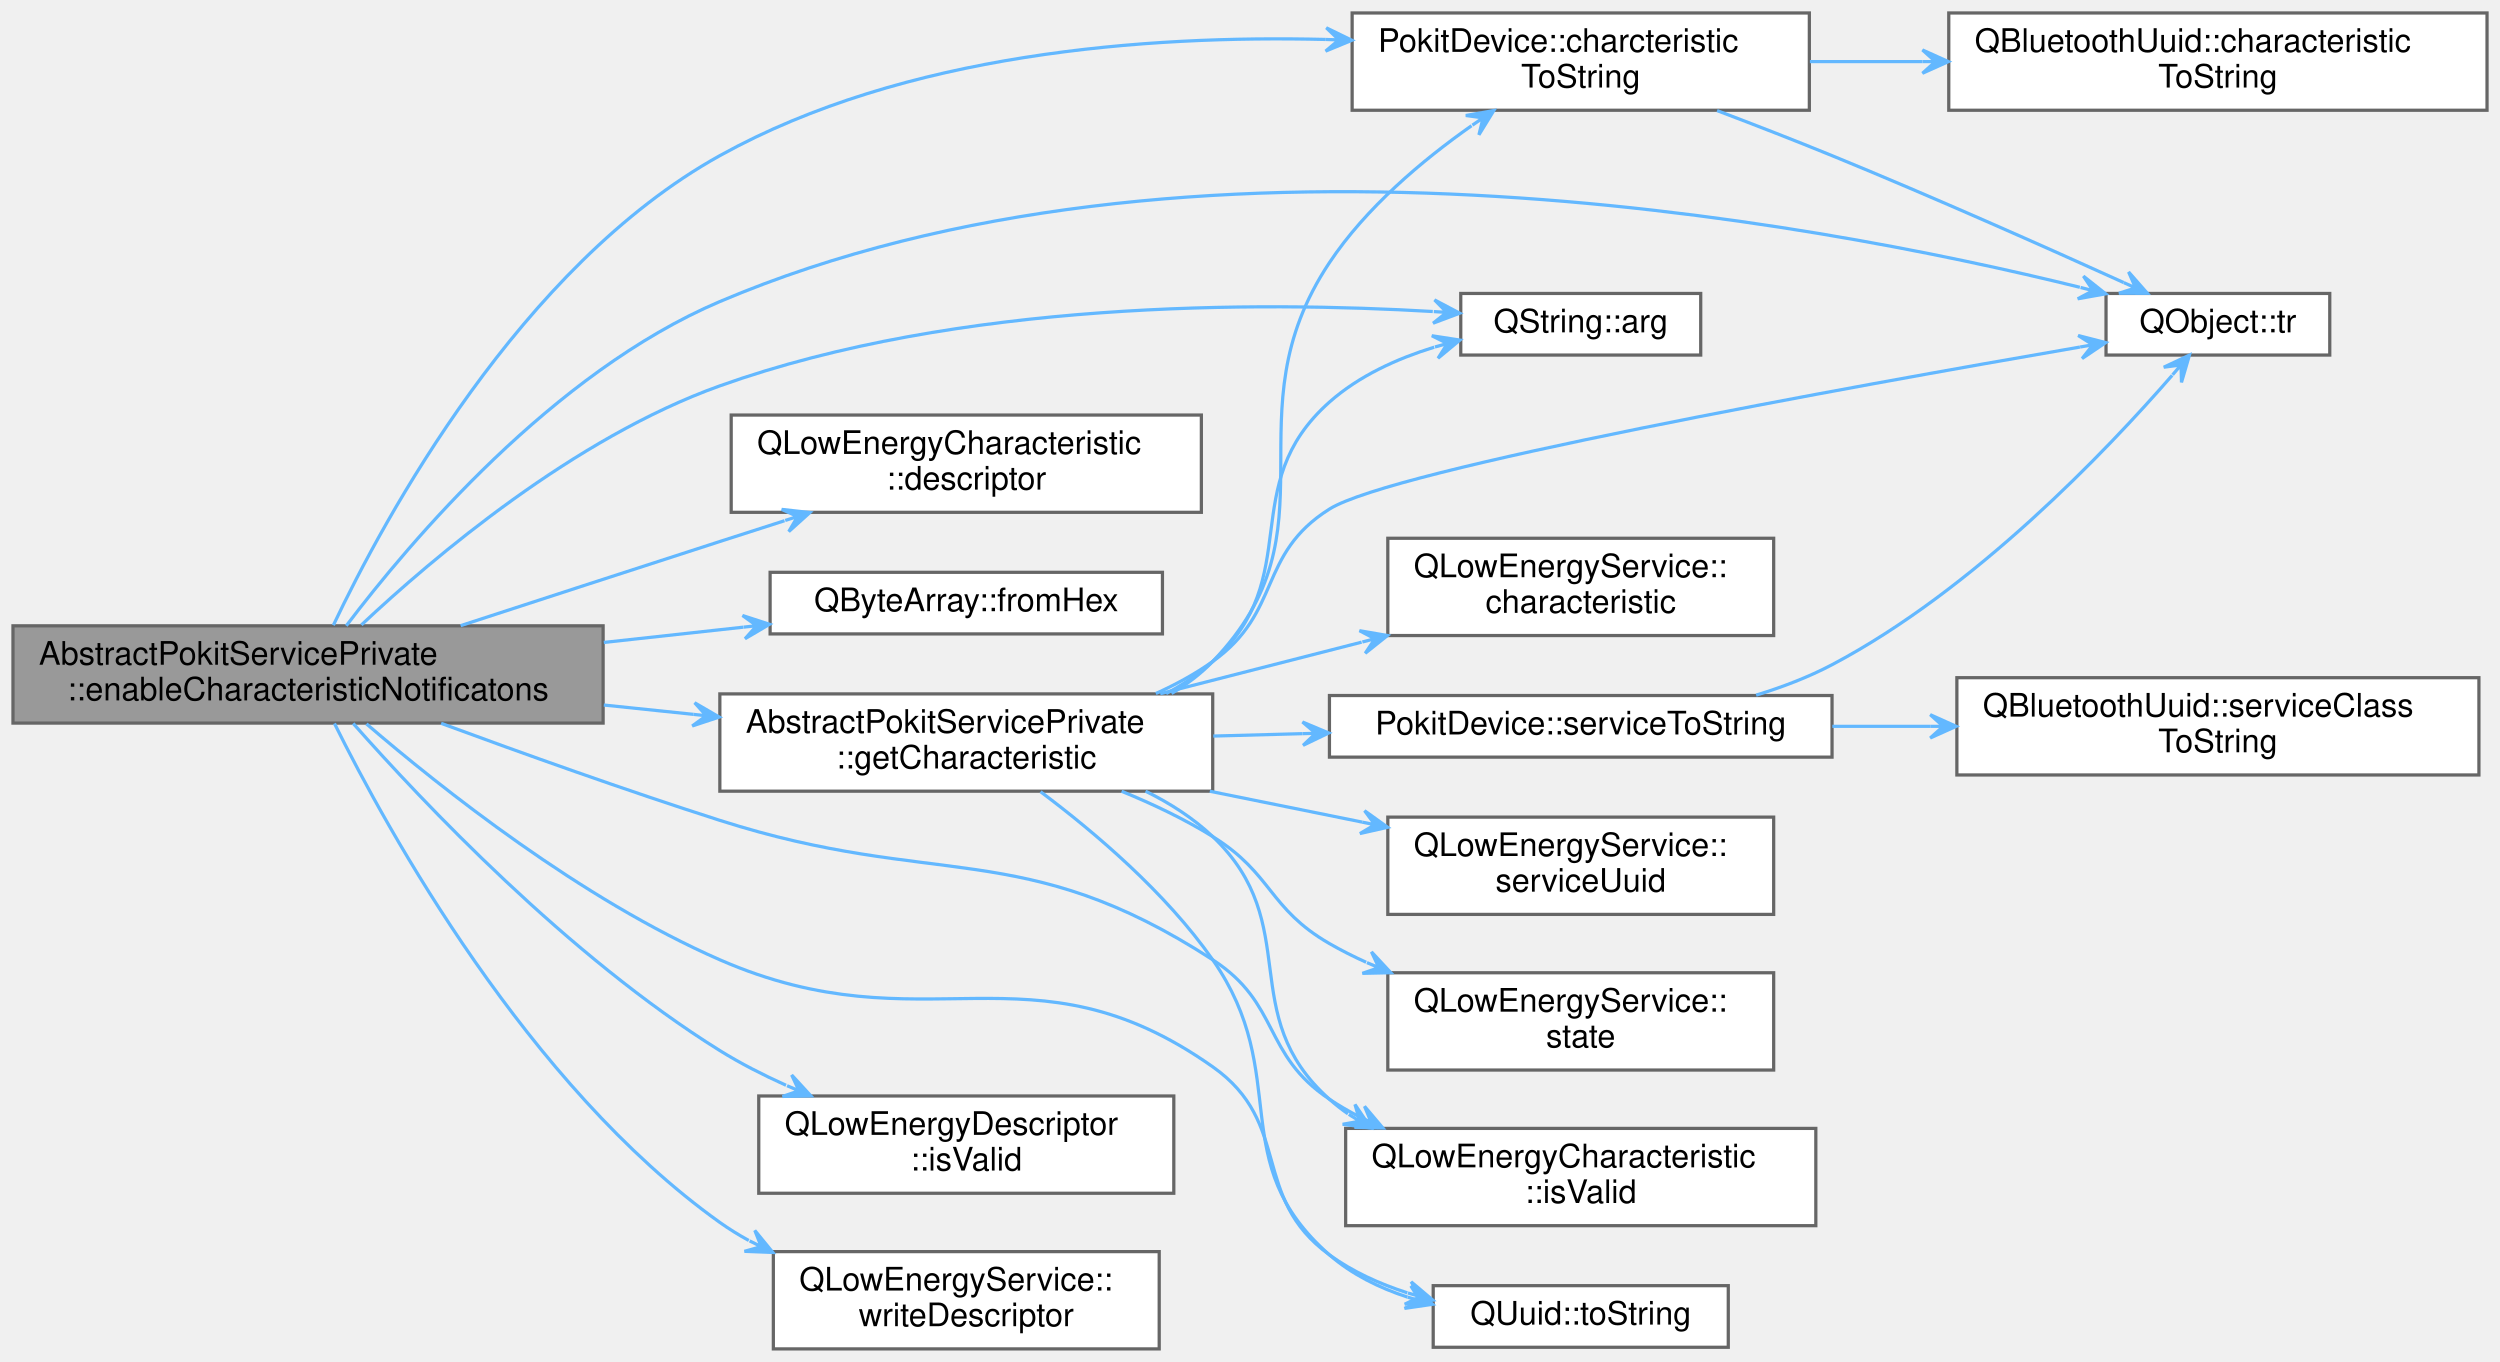
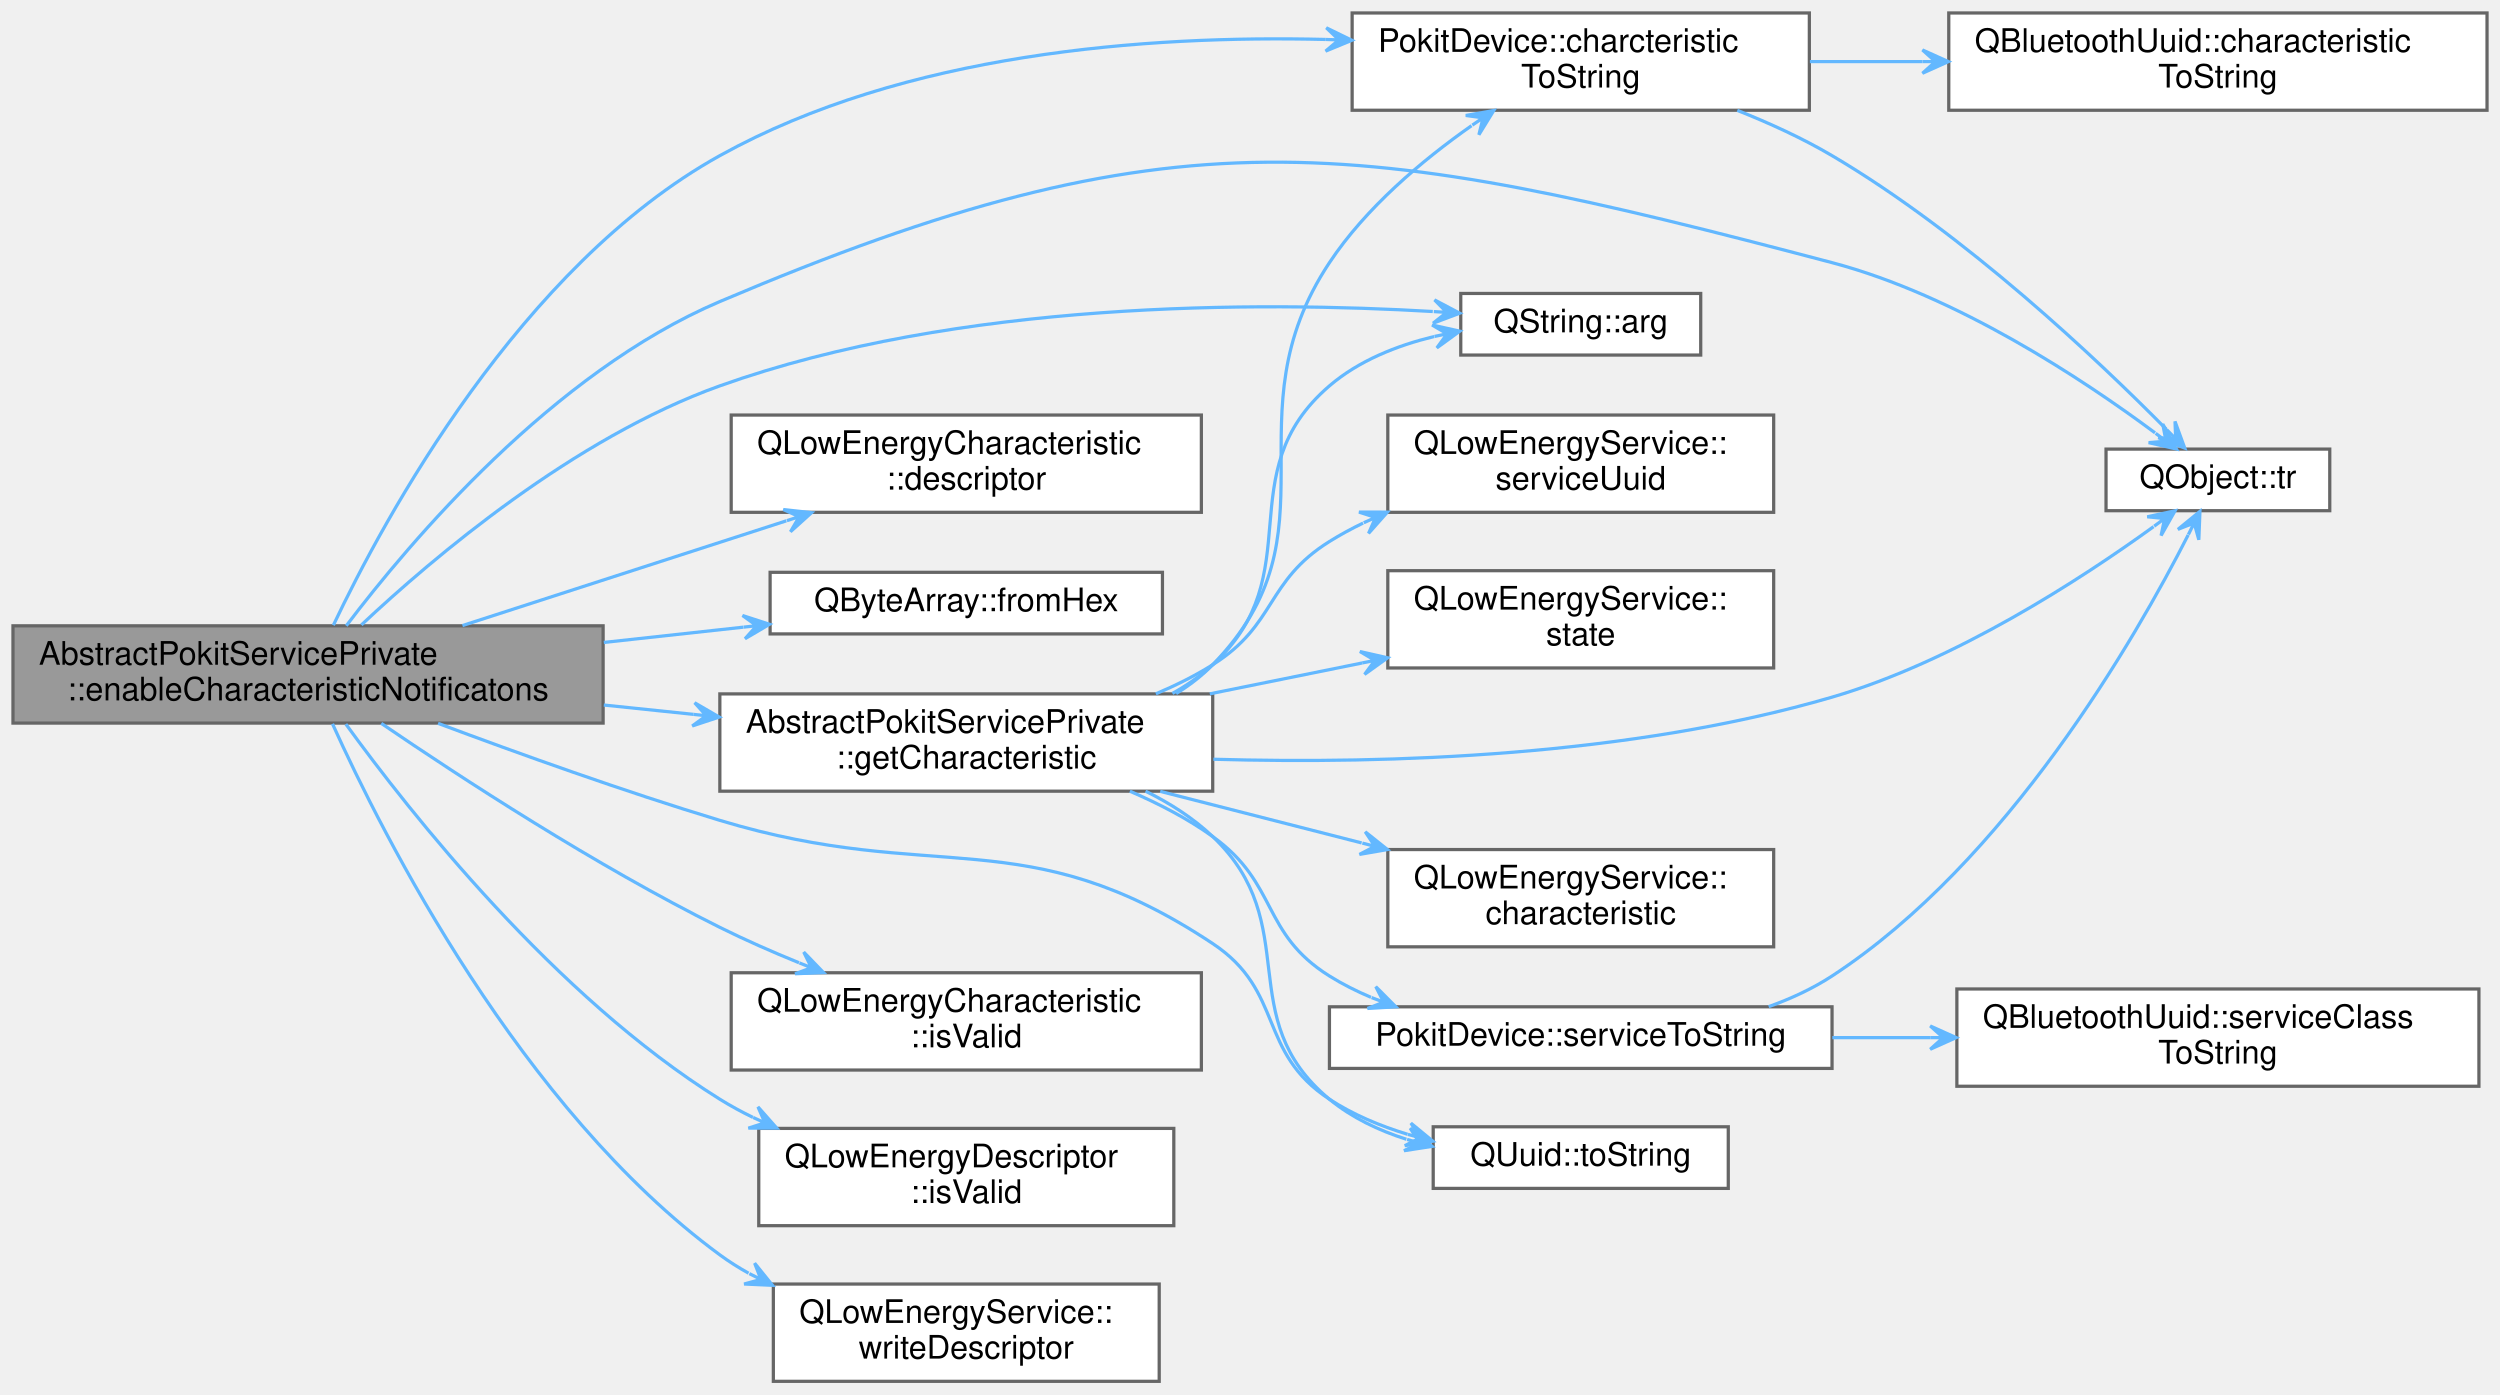
- <svg xmlns="http://www.w3.org/2000/svg" xmlns:xlink="http://www.w3.org/1999/xlink" width="771pt" height="420pt" viewBox="0.00 0.00 771.00 420.00">
-   <g id="graph0" class="graph" transform="scale(1 1) rotate(0) translate(4 416)">
+ <svg xmlns="http://www.w3.org/2000/svg" xmlns:xlink="http://www.w3.org/1999/xlink" width="771pt" height="430pt" viewBox="0.00 0.00 771.00 430.00">
+   <g id="graph0" class="graph" transform="scale(1 1) rotate(0) translate(4 426)">
    <g id="Node000001" class="node">
      <g id="a_Node000001">
        <a xlink:title="Enables client (Pokit device) side notification for characteristic uuid.">
-           <polygon fill="#999999" stroke="#666666" points="182,-223 0,-223 0,-193 182,-193 182,-223" />
-           <text text-anchor="start" x="8" y="-211" font-family="Helvetica,sans-Serif" font-size="10.00">AbstractPokitServicePrivate</text>
-           <text text-anchor="middle" x="91" y="-200" font-family="Helvetica,sans-Serif" font-size="10.00">::enableCharacteristicNotificatons</text>
+           <polygon fill="#999999" stroke="#666666" points="182,-233 0,-233 0,-203 182,-203 182,-233" />
+           <text text-anchor="start" x="8" y="-221" font-family="Helvetica,sans-Serif" font-size="10.00">AbstractPokitServicePrivate</text>
+           <text text-anchor="middle" x="91" y="-210" font-family="Helvetica,sans-Serif" font-size="10.00">::enableCharacteristicNotificatons</text>
        </a>
      </g>
    </g>
    <g id="Node000002" class="node">
      <g id="a_Node000002">
        <a target="_parent" xlink:href="https://doc.qt.io/qt-5/qstring.html#arg-1" xlink:title=" ">
-           <polygon fill="white" stroke="#666666" points="520.5,-325.5 446.5,-325.5 446.5,-306.5 520.5,-306.5 520.5,-325.5" />
-           <text text-anchor="middle" x="483.5" y="-313.5" font-family="Helvetica,sans-Serif" font-size="10.00">QString::arg</text>
+           <polygon fill="white" stroke="#666666" points="520.5,-335.5 446.5,-335.5 446.5,-316.5 520.5,-316.5 520.5,-335.5" />
+           <text text-anchor="middle" x="483.5" y="-323.5" font-family="Helvetica,sans-Serif" font-size="10.00">QString::arg</text>
        </a>
      </g>
    </g>
    <g id="edge1_Node000001_Node000002" class="edge">
      <g id="a_edge1_Node000001_Node000002">
        <a xlink:title=" ">
-           <path fill="none" stroke="#63b8ff" d="M107.46,-223.28C129.73,-244.19 173.11,-280.95 218,-297 291.66,-323.33 384.06,-323.08 437.87,-319.93" />
-           <polygon fill="#63b8ff" stroke="#63b8ff" points="446.17,-319.41 438.41,-323.51 442.18,-319.66 438.18,-319.91 438.18,-319.91 438.18,-319.91 442.18,-319.66 437.96,-316.32 446.17,-319.41 446.17,-319.41" />
+           <path fill="none" stroke="#63b8ff" d="M107.46,-233.28C129.73,-254.19 173.11,-290.95 218,-307 291.66,-333.33 384.06,-333.08 437.87,-329.93" />
+           <polygon fill="#63b8ff" stroke="#63b8ff" points="446.17,-329.41 438.41,-333.51 442.18,-329.66 438.18,-329.91 438.18,-329.91 438.18,-329.91 442.18,-329.66 437.96,-326.32 446.17,-329.41 446.17,-329.41" />
        </a>
      </g>
    </g>
    <g id="Node000003" class="node">
      <g id="a_Node000003">
        <a xlink:href="classPokitDevice.html#a0a3e6078ce0a7c2d93171ef0f4183d61" target="_top" xlink:title="Returns a human-readable name for the uuid characteristic, or a null QString if unknown.">
-           <polygon fill="white" stroke="#666666" points="554,-412 413,-412 413,-382 554,-382 554,-412" />
-           <text text-anchor="start" x="421" y="-400" font-family="Helvetica,sans-Serif" font-size="10.00">PokitDevice::charcteristic</text>
-           <text text-anchor="middle" x="483.5" y="-389" font-family="Helvetica,sans-Serif" font-size="10.00">ToString</text>
+           <polygon fill="white" stroke="#666666" points="554,-422 413,-422 413,-392 554,-392 554,-422" />
+           <text text-anchor="start" x="421" y="-410" font-family="Helvetica,sans-Serif" font-size="10.00">PokitDevice::charcteristic</text>
+           <text text-anchor="middle" x="483.5" y="-399" font-family="Helvetica,sans-Serif" font-size="10.00">ToString</text>
        </a>
      </g>
    </g>
    <g id="edge2_Node000001_Node000003" class="edge">
      <g id="a_edge2_Node000001_Node000003">
        <a xlink:title=" ">
-           <path fill="none" stroke="#63b8ff" d="M98.81,-223.19C114.46,-256.12 156.47,-333.87 218,-368 274.98,-399.61 349.48,-405.19 404.88,-403.83" />
-           <polygon fill="#63b8ff" stroke="#63b8ff" points="412.92,-403.58 405.03,-407.43 408.92,-403.7 404.92,-403.83 404.92,-403.83 404.92,-403.83 408.92,-403.7 404.81,-400.23 412.92,-403.58 412.92,-403.58" />
+           <path fill="none" stroke="#63b8ff" d="M98.81,-233.19C114.46,-266.12 156.47,-343.87 218,-378 274.98,-409.61 349.48,-415.19 404.88,-413.83" />
+           <polygon fill="#63b8ff" stroke="#63b8ff" points="412.92,-413.58 405.03,-417.43 408.92,-413.7 404.92,-413.83 404.92,-413.83 404.92,-413.83 408.92,-413.7 404.81,-410.23 412.92,-413.58 412.92,-413.58" />
        </a>
      </g>
    </g>
    <g id="Node000005" class="node">
      <g id="a_Node000005">
        <a target="_parent" xlink:href="https://doc.qt.io/qt-5/qobject.html#tr" xlink:title=" ">
-           <polygon fill="white" stroke="#666666" points="714.5,-325.5 645.5,-325.5 645.5,-306.5 714.5,-306.5 714.5,-325.5" />
-           <text text-anchor="middle" x="680" y="-313.5" font-family="Helvetica,sans-Serif" font-size="10.00">QObject::tr</text>
-         </a>
-       </g>
-     </g>
-     <g id="edge22_Node000001_Node000005" class="edge">
-       <g id="a_edge22_Node000001_Node000005">
-         <a xlink:title=" ">
-           <path fill="none" stroke="#63b8ff" d="M102.79,-223.01C122.36,-248.86 166.48,-301.11 218,-323 361.66,-384.04 553.95,-348.02 637.43,-327.4" />
-           <polygon fill="#63b8ff" stroke="#63b8ff" points="645.4,-325.39 638.52,-330.84 641.52,-326.37 637.64,-327.34 637.64,-327.34 637.64,-327.34 641.52,-326.37 636.76,-323.85 645.4,-325.39 645.4,-325.39" />
+           <polygon fill="white" stroke="#666666" points="714.5,-287.5 645.5,-287.5 645.5,-268.5 714.5,-268.5 714.5,-287.5" />
+           <text text-anchor="middle" x="680" y="-275.5" font-family="Helvetica,sans-Serif" font-size="10.00">QObject::tr</text>
+         </a>
+       </g>
+     </g>
+     <g id="edge21_Node000001_Node000005" class="edge">
+       <g id="a_edge21_Node000001_Node000005">
+         <a xlink:title=" ">
+           <path fill="none" stroke="#63b8ff" d="M102.79,-233.01C122.36,-258.86 166.48,-311.11 218,-333 358.39,-392.65 413.52,-383.95 561,-345 599.43,-334.85 638.47,-308.97 660.61,-292.51" />
+           <polygon fill="#63b8ff" stroke="#63b8ff" points="667.19,-287.53 662.99,-295.23 664,-289.94 660.81,-292.36 660.81,-292.36 660.81,-292.36 664,-289.94 658.64,-289.49 667.19,-287.53 667.19,-287.53" />
        </a>
      </g>
    </g>
    <g id="Node000006" class="node">
      <g id="a_Node000006">
        <a target="_parent" xlink:href="https://doc.qt.io/qt-5/qlowenergycharacteristic.html#descriptor" xlink:title=" ">
-           <polygon fill="white" stroke="#666666" points="366.5,-288 221.5,-288 221.5,-258 366.5,-258 366.5,-288" />
-           <text text-anchor="start" x="229.5" y="-276" font-family="Helvetica,sans-Serif" font-size="10.00">QLowEnergyCharacteristic</text>
-           <text text-anchor="middle" x="294" y="-265" font-family="Helvetica,sans-Serif" font-size="10.00">::descriptor</text>
+           <polygon fill="white" stroke="#666666" points="366.5,-298 221.5,-298 221.5,-268 366.5,-268 366.5,-298" />
+           <text text-anchor="start" x="229.5" y="-286" font-family="Helvetica,sans-Serif" font-size="10.00">QLowEnergyCharacteristic</text>
+           <text text-anchor="middle" x="294" y="-275" font-family="Helvetica,sans-Serif" font-size="10.00">::descriptor</text>
        </a>
      </g>
    </g>
    <g id="edge5_Node000001_Node000006" class="edge">
      <g id="a_edge5_Node000001_Node000006">
        <a xlink:title=" ">
-           <path fill="none" stroke="#63b8ff" d="M138.06,-223.05C161.91,-230.82 191.51,-240.45 218,-249 224.45,-251.08 231.22,-253.26 237.94,-255.41" />
-           <polygon fill="#63b8ff" stroke="#63b8ff" points="245.78,-257.93 237.06,-258.91 241.97,-256.71 238.16,-255.49 238.16,-255.49 238.16,-255.49 241.97,-256.71 239.26,-252.06 245.78,-257.93 245.78,-257.93" />
+           <path fill="none" stroke="#63b8ff" d="M138.62,-233.08C168.45,-242.72 207.27,-255.27 238.51,-265.38" />
+           <polygon fill="#63b8ff" stroke="#63b8ff" points="246.29,-267.89 237.57,-268.86 242.48,-266.66 238.67,-265.43 238.67,-265.43 238.67,-265.43 242.48,-266.66 239.78,-262.01 246.29,-267.89 246.29,-267.89" />
        </a>
      </g>
    </g>
    <g id="Node000007" class="node">
      <g id="a_Node000007">
        <a target="_parent" xlink:href="https://doc.qt.io/qt-5/qbytearray.html#fromHex" xlink:title=" ">
-           <polygon fill="white" stroke="#666666" points="354.5,-239.5 233.5,-239.5 233.5,-220.5 354.5,-220.5 354.5,-239.5" />
-           <text text-anchor="middle" x="294" y="-227.5" font-family="Helvetica,sans-Serif" font-size="10.00">QByteArray::fromHex</text>
+           <polygon fill="white" stroke="#666666" points="354.5,-249.5 233.5,-249.5 233.5,-230.5 354.5,-230.5 354.5,-249.5" />
+           <text text-anchor="middle" x="294" y="-237.5" font-family="Helvetica,sans-Serif" font-size="10.00">QByteArray::fromHex</text>
        </a>
      </g>
    </g>
    <g id="edge6_Node000001_Node000007" class="edge">
      <g id="a_edge6_Node000001_Node000007">
        <a xlink:title=" ">
-           <path fill="none" stroke="#63b8ff" d="M182.21,-217.87C196.69,-219.46 211.46,-221.08 225.3,-222.59" />
-           <polygon fill="#63b8ff" stroke="#63b8ff" points="233.33,-223.47 224.99,-226.18 229.36,-223.03 225.38,-222.6 225.38,-222.6 225.38,-222.6 229.36,-223.03 225.77,-219.02 233.33,-223.47 233.33,-223.47" />
+           <path fill="none" stroke="#63b8ff" d="M182.21,-227.87C196.69,-229.46 211.46,-231.08 225.3,-232.59" />
+           <polygon fill="#63b8ff" stroke="#63b8ff" points="233.33,-233.47 224.99,-236.18 229.36,-233.03 225.38,-232.6 225.38,-232.6 225.38,-232.6 229.36,-233.03 225.77,-229.02 233.33,-233.47 233.33,-233.47" />
        </a>
      </g>
    </g>
    <g id="Node000008" class="node">
      <g id="a_Node000008">
        <a xlink:href="classAbstractPokitServicePrivate.html#aaac3ef8e3590334acdddb2b029865eb0" target="_top" xlink:title="Get uuid characteristc from the underlying service.">
-           <polygon fill="white" stroke="#666666" points="370,-202 218,-202 218,-172 370,-172 370,-202" />
-           <text text-anchor="start" x="226" y="-190" font-family="Helvetica,sans-Serif" font-size="10.00">AbstractPokitServicePrivate</text>
-           <text text-anchor="middle" x="294" y="-179" font-family="Helvetica,sans-Serif" font-size="10.00">::getCharacteristic</text>
+           <polygon fill="white" stroke="#666666" points="370,-212 218,-212 218,-182 370,-182 370,-212" />
+           <text text-anchor="start" x="226" y="-200" font-family="Helvetica,sans-Serif" font-size="10.00">AbstractPokitServicePrivate</text>
+           <text text-anchor="middle" x="294" y="-189" font-family="Helvetica,sans-Serif" font-size="10.00">::getCharacteristic</text>
        </a>
      </g>
    </g>
    <g id="edge7_Node000001_Node000008" class="edge">
      <g id="a_edge7_Node000001_Node000008">
        <a xlink:title=" ">
-           <path fill="none" stroke="#63b8ff" d="M182.21,-198.57C191.41,-197.61 200.73,-196.64 209.85,-195.69" />
-           <polygon fill="#63b8ff" stroke="#63b8ff" points="217.81,-194.86 210.23,-199.27 213.83,-195.27 209.85,-195.69 209.85,-195.69 209.85,-195.69 213.83,-195.27 209.48,-192.11 217.81,-194.86 217.81,-194.86" />
-         </a>
-       </g>
-     </g>
-     <g id="Node000010" class="node">
-       <g id="a_Node000010">
-         <a target="_parent" xlink:href="https://doc.qt.io/qt-5/qlowenergycharacteristic.html#isValid" xlink:title=" ">
-           <polygon fill="white" stroke="#666666" points="556,-68 411,-68 411,-38 556,-38 556,-68" />
-           <text text-anchor="start" x="419" y="-56" font-family="Helvetica,sans-Serif" font-size="10.00">QLowEnergyCharacteristic</text>
-           <text text-anchor="middle" x="483.5" y="-45" font-family="Helvetica,sans-Serif" font-size="10.00">::isValid</text>
-         </a>
-       </g>
-     </g>
-     <g id="edge19_Node000001_Node000010" class="edge">
-       <g id="a_edge19_Node000001_Node000010">
-         <a xlink:title=" ">
-           <path fill="none" stroke="#63b8ff" d="M132.05,-192.92C156.7,-183.83 189.02,-172.26 218,-163 284.87,-141.63 311.07,-158.17 370,-120 390.92,-106.45 385.27,-90.84 406,-77 408.86,-75.09 411.89,-73.32 415.02,-71.69" />
-           <polygon fill="#63b8ff" stroke="#63b8ff" points="422.48,-68.12 416.82,-74.82 418.87,-69.84 415.26,-71.57 415.26,-71.57 415.26,-71.57 418.87,-69.84 413.71,-68.32 422.48,-68.12 422.48,-68.12" />
+           <path fill="none" stroke="#63b8ff" d="M182.21,-208.57C191.41,-207.61 200.73,-206.64 209.85,-205.69" />
+           <polygon fill="#63b8ff" stroke="#63b8ff" points="217.81,-204.86 210.23,-209.27 213.83,-205.27 209.85,-205.69 209.85,-205.69 209.85,-205.69 213.83,-205.27 209.48,-202.11 217.81,-204.86 217.81,-204.86" />
+         </a>
+       </g>
+     </g>
+     <g id="Node000014" class="node">
+       <g id="a_Node000014">
+         <a target="_parent" xlink:href="https://doc.qt.io/qt-5/quuid.html#toString" xlink:title=" ">
+           <polygon fill="white" stroke="#666666" points="529,-78.5 438,-78.5 438,-59.5 529,-59.5 529,-78.5" />
+           <text text-anchor="middle" x="483.5" y="-66.5" font-family="Helvetica,sans-Serif" font-size="10.00">QUuid::toString</text>
+         </a>
+       </g>
+     </g>
+     <g id="edge20_Node000001_Node000014" class="edge">
+       <g id="a_edge20_Node000001_Node000014">
+         <a xlink:title=" ">
+           <path fill="none" stroke="#63b8ff" d="M131.11,-202.91C155.83,-193.66 188.54,-181.92 218,-173 284.65,-152.82 311.99,-173.52 370,-135 392.22,-120.25 383.68,-101.6 406,-87 413.26,-82.25 421.62,-78.76 430.1,-76.18" />
+           <polygon fill="#63b8ff" stroke="#63b8ff" points="437.89,-74.06 431.12,-79.63 434.03,-75.11 430.18,-76.16 430.18,-76.16 430.18,-76.16 434.03,-75.11 429.23,-72.68 437.89,-74.06 437.89,-74.06" />
        </a>
      </g>
    </g>
    <g id="Node000015" class="node">
      <g id="a_Node000015">
-         <a target="_parent" xlink:href="https://doc.qt.io/qt-5/quuid.html#toString" xlink:title=" ">
-           <polygon fill="white" stroke="#666666" points="529,-19.5 438,-19.5 438,-0.5 529,-0.5 529,-19.5" />
-           <text text-anchor="middle" x="483.5" y="-7.5" font-family="Helvetica,sans-Serif" font-size="10.00">QUuid::toString</text>
-         </a>
-       </g>
-     </g>
-     <g id="edge21_Node000001_Node000015" class="edge">
-       <g id="a_edge21_Node000001_Node000015">
-         <a xlink:title=" ">
-           <path fill="none" stroke="#63b8ff" d="M109.01,-192.76C132.04,-172.95 175.21,-138.69 218,-120 281.35,-92.34 313.52,-126.86 370,-87 394.79,-69.51 381.47,-46.86 406,-29 413.11,-23.82 421.48,-20.04 430.03,-17.29" />
-           <polygon fill="#63b8ff" stroke="#63b8ff" points="437.89,-15.04 431.19,-20.7 434.04,-16.14 430.2,-17.24 430.2,-17.24 430.2,-17.24 434.04,-16.14 429.21,-13.78 437.89,-15.04 437.89,-15.04" />
+         <a target="_parent" xlink:href="https://doc.qt.io/qt-5/qlowenergycharacteristic.html#isValid" xlink:title=" ">
+           <polygon fill="white" stroke="#666666" points="366.5,-126 221.5,-126 221.5,-96 366.5,-96 366.5,-126" />
+           <text text-anchor="start" x="229.5" y="-114" font-family="Helvetica,sans-Serif" font-size="10.00">QLowEnergyCharacteristic</text>
+           <text text-anchor="middle" x="294" y="-103" font-family="Helvetica,sans-Serif" font-size="10.00">::isValid</text>
+         </a>
+       </g>
+     </g>
+     <g id="edge18_Node000001_Node000015" class="edge">
+       <g id="a_edge18_Node000001_Node000015">
+         <a xlink:title=" ">
+           <path fill="none" stroke="#63b8ff" d="M113.59,-202.91C138.14,-186.17 179.76,-159.02 218,-140 225.75,-136.14 234.15,-132.45 242.42,-129.08" />
+           <polygon fill="#63b8ff" stroke="#63b8ff" points="249.97,-126.07 243.87,-132.38 246.25,-127.55 242.54,-129.03 242.54,-129.03 242.54,-129.03 246.25,-127.55 241.2,-125.69 249.97,-126.07 249.97,-126.07" />
        </a>
      </g>
    </g>
    <g id="Node000016" class="node">
      <g id="a_Node000016">
        <a target="_parent" xlink:href="https://doc.qt.io/qt-5/qlowenergydescriptor.html#isValid" xlink:title=" ">
          <polygon fill="white" stroke="#666666" points="358,-78 230,-78 230,-48 358,-48 358,-78" />
          <text text-anchor="start" x="238" y="-66" font-family="Helvetica,sans-Serif" font-size="10.00">QLowEnergyDescriptor</text>
          <text text-anchor="middle" x="294" y="-55" font-family="Helvetica,sans-Serif" font-size="10.00">::isValid</text>
        </a>
      </g>
    </g>
-     <g id="edge20_Node000001_Node000016" class="edge">
-       <g id="a_edge20_Node000001_Node000016">
-         <a xlink:title=" ">
-           <path fill="none" stroke="#63b8ff" d="M104.92,-192.89C126.29,-168.7 171.29,-121.06 218,-92 224.35,-88.05 231.34,-84.48 238.41,-81.3" />
-           <polygon fill="#63b8ff" stroke="#63b8ff" points="246.08,-78.02 240.15,-84.48 242.41,-79.59 238.73,-81.17 238.73,-81.17 238.73,-81.17 242.41,-79.59 237.31,-77.86 246.08,-78.02 246.08,-78.02" />
+     <g id="edge19_Node000001_Node000016" class="edge">
+       <g id="a_edge19_Node000001_Node000016">
+         <a xlink:title=" ">
+           <path fill="none" stroke="#63b8ff" d="M102.66,-202.69C122.36,-175.51 167.12,-118.71 218,-87 221.24,-84.98 224.66,-83.12 228.19,-81.4" />
+           <polygon fill="#63b8ff" stroke="#63b8ff" points="235.56,-78.08 229.75,-84.65 231.91,-79.72 228.27,-81.37 228.27,-81.37 228.27,-81.37 231.91,-79.72 226.79,-78.08 235.56,-78.08 235.56,-78.08" />
        </a>
      </g>
    </g>
    <g id="Node000017" class="node">
      <g id="a_Node000017">
        <a target="_parent" xlink:href="https://doc.qt.io/qt-5/qlowenergyservice.html#writeDescriptor" xlink:title=" ">
          <polygon fill="white" stroke="#666666" points="353.5,-30 234.5,-30 234.5,0 353.5,0 353.5,-30" />
          <text text-anchor="start" x="242.5" y="-18" font-family="Helvetica,sans-Serif" font-size="10.00">QLowEnergyService::</text>
          <text text-anchor="middle" x="294" y="-7" font-family="Helvetica,sans-Serif" font-size="10.00">writeDescriptor</text>
        </a>
      </g>
    </g>
-     <g id="edge23_Node000001_Node000017" class="edge">
-       <g id="a_edge23_Node000001_Node000017">
-         <a xlink:title=" ">
-           <path fill="none" stroke="#63b8ff" d="M99.14,-192.89C115.47,-159.96 158.72,-81.31 218,-39 220.82,-36.99 223.81,-35.14 226.92,-33.44" />
-           <polygon fill="#63b8ff" stroke="#63b8ff" points="234.34,-29.75 228.78,-36.54 230.76,-31.53 227.18,-33.31 227.18,-33.31 227.18,-33.31 230.76,-31.53 225.58,-30.09 234.34,-29.75 234.34,-29.75" />
+     <g id="edge22_Node000001_Node000017" class="edge">
+       <g id="a_edge22_Node000001_Node000017">
+         <a xlink:title=" ">
+           <path fill="none" stroke="#63b8ff" d="M98.54,-202.77C114.08,-168.36 156.59,-84.11 218,-39 220.79,-36.95 223.76,-35.07 226.85,-33.35" />
+           <polygon fill="#63b8ff" stroke="#63b8ff" points="234.24,-29.61 228.73,-36.44 230.67,-31.42 227.1,-33.22 227.1,-33.22 227.1,-33.22 230.67,-31.42 225.48,-30.01 234.24,-29.61 234.24,-29.61" />
        </a>
      </g>
    </g>
    <g id="Node000004" class="node">
      <g id="a_Node000004">
        <a target="_parent" xlink:href="https://doc.qt.io/qt-5/qbluetoothuuid.html#characteristicToString" xlink:title=" ">
-           <polygon fill="white" stroke="#666666" points="763,-412 597,-412 597,-382 763,-382 763,-412" />
-           <text text-anchor="start" x="605" y="-400" font-family="Helvetica,sans-Serif" font-size="10.00">QBluetoothUuid::characteristic</text>
-           <text text-anchor="middle" x="680" y="-389" font-family="Helvetica,sans-Serif" font-size="10.00">ToString</text>
+           <polygon fill="white" stroke="#666666" points="763,-422 597,-422 597,-392 763,-392 763,-422" />
+           <text text-anchor="start" x="605" y="-410" font-family="Helvetica,sans-Serif" font-size="10.00">QBluetoothUuid::characteristic</text>
+           <text text-anchor="middle" x="680" y="-399" font-family="Helvetica,sans-Serif" font-size="10.00">ToString</text>
        </a>
      </g>
    </g>
    <g id="edge3_Node000003_Node000004" class="edge">
      <g id="a_edge3_Node000003_Node000004">
        <a xlink:title=" ">
-           <path fill="none" stroke="#63b8ff" d="M554.17,-397C565.42,-397 577.2,-397 588.85,-397" />
-           <polygon fill="#63b8ff" stroke="#63b8ff" points="596.88,-397 588.88,-400.6 592.88,-397 588.88,-397 588.88,-397 588.88,-397 592.88,-397 588.88,-393.4 596.88,-397 596.88,-397" />
+           <path fill="none" stroke="#63b8ff" d="M554.17,-407C565.42,-407 577.2,-407 588.85,-407" />
+           <polygon fill="#63b8ff" stroke="#63b8ff" points="596.88,-407 588.88,-410.6 592.88,-407 588.88,-407 588.88,-407 588.88,-407 592.88,-407 588.88,-403.4 596.88,-407 596.88,-407" />
        </a>
      </g>
    </g>
    <g id="edge4_Node000003_Node000005" class="edge">
      <g id="a_edge4_Node000003_Node000005">
        <a xlink:title=" ">
-           <path fill="none" stroke="#63b8ff" d="M525.55,-381.89C537.07,-377.53 549.56,-372.68 561,-368 592.03,-355.29 627.15,-339.65 650.94,-328.86" />
-           <polygon fill="#63b8ff" stroke="#63b8ff" points="658.25,-325.54 652.46,-332.13 654.61,-327.2 650.97,-328.85 650.97,-328.85 650.97,-328.85 654.61,-327.2 649.48,-325.57 658.25,-325.54 658.25,-325.54" />
+           <path fill="none" stroke="#63b8ff" d="M531.79,-391.96C541.73,-388.01 551.95,-383.34 561,-378 602.06,-353.8 642.9,-315.09 664.09,-293.62" />
+           <polygon fill="#63b8ff" stroke="#63b8ff" points="669.78,-287.8 666.77,-296.04 666.98,-290.66 664.19,-293.52 664.19,-293.52 664.19,-293.52 666.98,-290.66 661.61,-291.01 669.78,-287.8 669.78,-287.8" />
        </a>
      </g>
    </g>
    <g id="edge8_Node000008_Node000002" class="edge">
      <g id="a_edge8_Node000008_Node000002">
        <a xlink:title=" ">
-           <path fill="none" stroke="#63b8ff" d="M355.64,-202.1C360.83,-204.87 365.72,-208.14 370,-212 398.93,-238.14 376.84,-266.12 406,-292 415.05,-300.03 426.78,-305.38 438.32,-308.93" />
-           <polygon fill="#63b8ff" stroke="#63b8ff" points="446.24,-311.12 437.57,-312.46 442.39,-310.06 438.53,-308.99 438.53,-308.99 438.53,-308.99 442.39,-310.06 439.49,-305.52 446.24,-311.12 446.24,-311.12" />
+           <path fill="none" stroke="#63b8ff" d="M357.57,-212.14C362.05,-214.65 366.27,-217.58 370,-221 400.54,-249 374.55,-280.03 406,-307 415.03,-314.75 426.75,-319.42 438.29,-322.22" />
+           <polygon fill="#63b8ff" stroke="#63b8ff" points="446.22,-323.87 437.65,-325.76 442.3,-323.05 438.39,-322.24 438.39,-322.24 438.39,-322.24 442.3,-323.05 439.12,-318.71 446.22,-323.87 446.22,-323.87" />
        </a>
      </g>
    </g>
    <g id="edge10_Node000008_Node000003" class="edge">
      <g id="a_edge10_Node000008_Node000003">
        <a xlink:title=" ">
-           <path fill="none" stroke="#63b8ff" d="M357.3,-202.13C361.96,-204.89 366.29,-208.15 370,-212 409.52,-253.02 374.44,-287.58 406,-335 417.25,-351.91 434.54,-366.48 449.83,-377.23" />
-           <polygon fill="#63b8ff" stroke="#63b8ff" points="456.69,-381.9 448.05,-380.38 453.38,-379.65 450.08,-377.4 450.08,-377.4 450.08,-377.4 453.38,-379.65 452.1,-374.42 456.69,-381.9 456.69,-381.9" />
-         </a>
-       </g>
-     </g>
-     <g id="edge18_Node000008_Node000005" class="edge">
-       <g id="a_edge18_Node000008_Node000005">
-         <a xlink:title=" ">
-           <path fill="none" stroke="#63b8ff" d="M352.46,-202.12C358.65,-204.91 364.64,-208.18 370,-212 391.42,-227.28 383.73,-244.99 406,-259 425.44,-271.23 565.96,-296.63 637.45,-308.97" />
-           <polygon fill="#63b8ff" stroke="#63b8ff" points="645.4,-310.34 636.9,-312.53 641.46,-309.66 637.51,-308.98 637.51,-308.98 637.51,-308.98 641.46,-309.66 638.12,-305.43 645.4,-310.34 645.4,-310.34" />
+           <path fill="none" stroke="#63b8ff" d="M358.72,-212.11C362.84,-214.63 366.66,-217.57 370,-221 410.02,-262.13 374.26,-297.19 406,-345 417.23,-361.92 434.52,-376.49 449.82,-387.24" />
+           <polygon fill="#63b8ff" stroke="#63b8ff" points="456.68,-391.91 448.04,-390.39 453.37,-389.66 450.06,-387.41 450.06,-387.41 450.06,-387.41 453.37,-389.66 452.09,-384.44 456.68,-391.91 456.68,-391.91" />
+         </a>
+       </g>
+     </g>
+     <g id="edge17_Node000008_Node000005" class="edge">
+       <g id="a_edge17_Node000008_Node000005">
+         <a xlink:title=" ">
+           <path fill="none" stroke="#63b8ff" d="M370.21,-191.85C424.34,-190.32 498.53,-192.73 561,-211 598.95,-222.1 637.86,-247.44 660.16,-263.58" />
+           <polygon fill="#63b8ff" stroke="#63b8ff" points="666.79,-268.47 658.21,-266.62 663.57,-266.1 660.35,-263.72 660.35,-263.72 660.35,-263.72 663.57,-266.1 662.48,-260.83 666.79,-268.47 666.79,-268.47" />
        </a>
      </g>
    </g>
    <g id="Node000009" class="node">
      <g id="a_Node000009">
        <a target="_parent" xlink:href="https://doc.qt.io/qt-5/qlowenergyservice.html#characteristic" xlink:title=" ">
+           <polygon fill="white" stroke="#666666" points="543,-164 424,-164 424,-134 543,-134 543,-164" />
+           <text text-anchor="start" x="432" y="-152" font-family="Helvetica,sans-Serif" font-size="10.00">QLowEnergyService::</text>
+           <text text-anchor="middle" x="483.5" y="-141" font-family="Helvetica,sans-Serif" font-size="10.00">characteristic</text>
+         </a>
+       </g>
+     </g>
+     <g id="edge9_Node000008_Node000009" class="edge">
+       <g id="a_edge9_Node000008_Node000009">
+         <a xlink:title=" ">
+           <path fill="none" stroke="#63b8ff" d="M353.81,-181.94C373.53,-176.9 395.66,-171.23 415.93,-166.04" />
+           <polygon fill="#63b8ff" stroke="#63b8ff" points="423.9,-164 417.04,-169.47 420.02,-164.99 416.15,-165.99 416.15,-165.99 416.15,-165.99 420.02,-164.99 415.25,-162.5 423.9,-164 423.9,-164" />
+         </a>
+       </g>
+     </g>
+     <g id="Node000010" class="node">
+       <g id="a_Node000010">
+         <a xlink:href="classPokitDevice.html#aca9393595de5676f20e3d0fd795358b5" target="_top" xlink:title="Returns a human-readable name for the uuid service, or a null QString if unknonw.">
+           <polygon fill="white" stroke="#666666" points="561,-115.5 406,-115.5 406,-96.5 561,-96.5 561,-115.5" />
+           <text text-anchor="middle" x="483.5" y="-103.5" font-family="Helvetica,sans-Serif" font-size="10.00">PokitDevice::serviceToString</text>
+         </a>
+       </g>
+     </g>
+     <g id="edge11_Node000008_Node000010" class="edge">
+       <g id="a_edge11_Node000008_Node000010">
+         <a xlink:title=" ">
+           <path fill="none" stroke="#63b8ff" d="M344.45,-181.99C353.37,-178.16 362.28,-173.53 370,-168 390.27,-153.49 384.86,-138.21 406,-125 410.01,-122.49 414.34,-120.31 418.82,-118.42" />
+           <polygon fill="#63b8ff" stroke="#63b8ff" points="426.48,-115.5 420.29,-121.72 422.74,-116.93 419,-118.35 419,-118.35 419,-118.35 422.74,-116.93 417.72,-114.99 426.48,-115.5 426.48,-115.5" />
+         </a>
+       </g>
+     </g>
+     <g id="Node000012" class="node">
+       <g id="a_Node000012">
+         <a target="_parent" xlink:href="https://doc.qt.io/qt-5/qlowenergyservice.html#serviceUuid" xlink:title=" ">
+           <polygon fill="white" stroke="#666666" points="543,-298 424,-298 424,-268 543,-268 543,-298" />
+           <text text-anchor="start" x="432" y="-286" font-family="Helvetica,sans-Serif" font-size="10.00">QLowEnergyService::</text>
+           <text text-anchor="middle" x="483.5" y="-275" font-family="Helvetica,sans-Serif" font-size="10.00">serviceUuid</text>
+         </a>
+       </g>
+     </g>
+     <g id="edge14_Node000008_Node000012" class="edge">
+       <g id="a_edge14_Node000008_Node000012">
+         <a xlink:title=" ">
+           <path fill="none" stroke="#63b8ff" d="M352.47,-212.03C358.59,-214.61 364.56,-217.58 370,-221 389.7,-233.38 386.27,-246.68 406,-259 409.29,-261.06 412.78,-262.95 416.38,-264.69" />
+           <polygon fill="#63b8ff" stroke="#63b8ff" points="423.88,-268.06 415.11,-268.07 420.23,-266.42 416.58,-264.79 416.58,-264.79 416.58,-264.79 420.23,-266.42 418.06,-261.5 423.88,-268.06 423.88,-268.06" />
+         </a>
+       </g>
+     </g>
+     <g id="Node000013" class="node">
+       <g id="a_Node000013">
+         <a target="_parent" xlink:href="https://doc.qt.io/qt-5/qlowenergyservice.html#state" xlink:title=" ">
          <polygon fill="white" stroke="#666666" points="543,-250 424,-250 424,-220 543,-220 543,-250" />
          <text text-anchor="start" x="432" y="-238" font-family="Helvetica,sans-Serif" font-size="10.00">QLowEnergyService::</text>
-           <text text-anchor="middle" x="483.5" y="-227" font-family="Helvetica,sans-Serif" font-size="10.00">characteristic</text>
-         </a>
-       </g>
-     </g>
-     <g id="edge9_Node000008_Node000009" class="edge">
-       <g id="a_edge9_Node000008_Node000009">
-         <a xlink:title=" ">
-           <path fill="none" stroke="#63b8ff" d="M353.81,-202.06C373.53,-207.1 395.66,-212.77 415.93,-217.96" />
-           <polygon fill="#63b8ff" stroke="#63b8ff" points="423.9,-220 415.25,-221.5 420.02,-219.01 416.15,-218.01 416.15,-218.01 416.15,-218.01 420.02,-219.01 417.04,-214.53 423.9,-220 423.9,-220" />
-         </a>
-       </g>
-     </g>
-     <g id="edge11_Node000008_Node000010" class="edge">
-       <g id="a_edge11_Node000008_Node000010">
-         <a xlink:title=" ">
-           <path fill="none" stroke="#63b8ff" d="M349.29,-172C356.83,-168.28 364.03,-163.68 370,-158 398.53,-130.84 376.6,-103.22 406,-77 407.8,-75.39 409.71,-73.89 411.7,-72.49" />
-           <polygon fill="#63b8ff" stroke="#63b8ff" points="418.77,-68.11 413.87,-75.39 415.37,-70.22 411.97,-72.33 411.97,-72.33 411.97,-72.33 415.37,-70.22 410.07,-69.27 418.77,-68.11 418.77,-68.11" />
+           <text text-anchor="middle" x="483.5" y="-227" font-family="Helvetica,sans-Serif" font-size="10.00">state</text>
+         </a>
+       </g>
+     </g>
+     <g id="edge15_Node000008_Node000013" class="edge">
+       <g id="a_edge15_Node000008_Node000013">
+         <a xlink:title=" ">
+           <path fill="none" stroke="#63b8ff" d="M369.1,-212.02C384.62,-215.16 400.89,-218.46 416.1,-221.54" />
+           <polygon fill="#63b8ff" stroke="#63b8ff" points="423.95,-223.13 415.4,-225.07 420.03,-222.34 416.11,-221.55 416.11,-221.55 416.11,-221.55 420.03,-222.34 416.83,-218.02 423.95,-223.13 423.95,-223.13" />
+         </a>
+       </g>
+     </g>
+     <g id="edge16_Node000008_Node000014" class="edge">
+       <g id="a_edge16_Node000008_Node000014">
+         <a xlink:title=" ">
+           <path fill="none" stroke="#63b8ff" d="M349.29,-182C356.83,-178.28 364.03,-173.68 370,-168 398.53,-140.84 375.66,-112.13 406,-87 412.84,-81.34 421.14,-77.39 429.73,-74.65" />
+           <polygon fill="#63b8ff" stroke="#63b8ff" points="437.66,-72.46 430.9,-78.06 433.8,-73.53 429.94,-74.59 429.94,-74.59 429.94,-74.59 433.8,-73.53 428.99,-71.12 437.66,-72.46 437.66,-72.46" />
+         </a>
+       </g>
+     </g>
+     <g id="edge13_Node000010_Node000005" class="edge">
+       <g id="a_edge13_Node000010_Node000005">
+         <a xlink:title=" ">
+           <path fill="none" stroke="#63b8ff" d="M541.46,-115.55C548.35,-118.01 555.04,-121.11 561,-125 615.11,-160.35 654.61,-229.15 670.84,-261.03" />
+           <polygon fill="#63b8ff" stroke="#63b8ff" points="674.46,-268.3 667.67,-262.74 672.68,-264.72 670.9,-261.14 670.9,-261.14 670.9,-261.14 672.68,-264.72 674.12,-259.53 674.46,-268.3 674.46,-268.3" />
        </a>
      </g>
    </g>
    <g id="Node000011" class="node">
      <g id="a_Node000011">
-         <a xlink:href="classPokitDevice.html#aca9393595de5676f20e3d0fd795358b5" target="_top" xlink:title="Returns a human-readable name for the uuid service, or a null QString if unknonw.">
-           <polygon fill="white" stroke="#666666" points="561,-201.5 406,-201.5 406,-182.5 561,-182.5 561,-201.5" />
-           <text text-anchor="middle" x="483.5" y="-189.5" font-family="Helvetica,sans-Serif" font-size="10.00">PokitDevice::serviceToString</text>
-         </a>
-       </g>
-     </g>
-     <g id="edge12_Node000008_Node000011" class="edge">
-       <g id="a_edge12_Node000008_Node000011">
-         <a xlink:title=" ">
-           <path fill="none" stroke="#63b8ff" d="M370.18,-189C379.25,-189.25 388.55,-189.49 397.74,-189.74" />
-           <polygon fill="#63b8ff" stroke="#63b8ff" points="405.77,-189.95 397.68,-193.34 401.77,-189.85 397.77,-189.74 397.77,-189.74 397.77,-189.74 401.77,-189.85 397.87,-186.14 405.77,-189.95 405.77,-189.95" />
-         </a>
-       </g>
-     </g>
-     <g id="Node000013" class="node">
-       <g id="a_Node000013">
-         <a target="_parent" xlink:href="https://doc.qt.io/qt-5/qlowenergyservice.html#serviceUuid" xlink:title=" ">
-           <polygon fill="white" stroke="#666666" points="543,-164 424,-164 424,-134 543,-134 543,-164" />
-           <text text-anchor="start" x="432" y="-152" font-family="Helvetica,sans-Serif" font-size="10.00">QLowEnergyService::</text>
-           <text text-anchor="middle" x="483.5" y="-141" font-family="Helvetica,sans-Serif" font-size="10.00">serviceUuid</text>
-         </a>
-       </g>
-     </g>
-     <g id="edge15_Node000008_Node000013" class="edge">
-       <g id="a_edge15_Node000008_Node000013">
-         <a xlink:title=" ">
-           <path fill="none" stroke="#63b8ff" d="M369.1,-171.98C384.62,-168.84 400.89,-165.54 416.1,-162.46" />
-           <polygon fill="#63b8ff" stroke="#63b8ff" points="423.95,-160.87 416.83,-165.98 420.03,-161.66 416.11,-162.45 416.11,-162.45 416.11,-162.45 420.03,-161.66 415.4,-158.93 423.95,-160.87 423.95,-160.87" />
-         </a>
-       </g>
-     </g>
-     <g id="Node000014" class="node">
-       <g id="a_Node000014">
-         <a target="_parent" xlink:href="https://doc.qt.io/qt-5/qlowenergyservice.html#state" xlink:title=" ">
-           <polygon fill="white" stroke="#666666" points="543,-116 424,-116 424,-86 543,-86 543,-116" />
-           <text text-anchor="start" x="432" y="-104" font-family="Helvetica,sans-Serif" font-size="10.00">QLowEnergyService::</text>
-           <text text-anchor="middle" x="483.5" y="-93" font-family="Helvetica,sans-Serif" font-size="10.00">state</text>
-         </a>
-       </g>
-     </g>
-     <g id="edge16_Node000008_Node000014" class="edge">
-       <g id="a_edge16_Node000008_Node000014">
-         <a xlink:title=" ">
-           <path fill="none" stroke="#63b8ff" d="M341.91,-171.97C351.52,-168.04 361.34,-163.37 370,-158 388.44,-146.55 387.2,-135.84 406,-125 409.6,-122.92 413.4,-121.01 417.31,-119.24" />
-           <polygon fill="#63b8ff" stroke="#63b8ff" points="424.93,-116.02 418.96,-122.45 421.24,-117.57 417.56,-119.13 417.56,-119.13 417.56,-119.13 421.24,-117.57 416.15,-115.82 424.93,-116.02 424.93,-116.02" />
-         </a>
-       </g>
-     </g>
-     <g id="edge17_Node000008_Node000015" class="edge">
-       <g id="a_edge17_Node000008_Node000015">
-         <a xlink:title=" ">
-           <path fill="none" stroke="#63b8ff" d="M316.9,-171.84C333.38,-159.5 355.51,-140.76 370,-120 394.89,-84.33 373.27,-57.64 406,-29 412.85,-23.01 421.31,-18.84 430.07,-15.97" />
-           <polygon fill="#63b8ff" stroke="#63b8ff" points="437.82,-13.76 431.11,-19.41 433.97,-14.85 430.12,-15.95 430.12,-15.95 430.12,-15.95 433.97,-14.85 429.14,-12.49 437.82,-13.76 437.82,-13.76" />
-         </a>
-       </g>
-     </g>
-     <g id="edge14_Node000011_Node000005" class="edge">
-       <g id="a_edge14_Node000011_Node000005">
-         <a xlink:title=" ">
-           <path fill="none" stroke="#63b8ff" d="M537.59,-201.62C545.68,-204.09 553.74,-207.17 561,-211 604.93,-234.17 645.77,-277.11 665.9,-300.25" />
-           <polygon fill="#63b8ff" stroke="#63b8ff" points="671.23,-306.49 663.3,-302.75 668.63,-303.45 666.03,-300.41 666.03,-300.41 666.03,-300.41 668.63,-303.45 668.77,-298.07 671.23,-306.49 671.23,-306.49" />
-         </a>
-       </g>
-     </g>
-     <g id="Node000012" class="node">
-       <g id="a_Node000012">
        <a target="_parent" xlink:href="https://doc.qt.io/qt-5/qbluetoothuuid.html#serviceClassToString" xlink:title=" ">
-           <polygon fill="white" stroke="#666666" points="760.5,-207 599.5,-207 599.5,-177 760.5,-177 760.5,-207" />
-           <text text-anchor="start" x="607.5" y="-195" font-family="Helvetica,sans-Serif" font-size="10.00">QBluetoothUuid::serviceClass</text>
-           <text text-anchor="middle" x="680" y="-184" font-family="Helvetica,sans-Serif" font-size="10.00">ToString</text>
-         </a>
-       </g>
-     </g>
-     <g id="edge13_Node000011_Node000012" class="edge">
-       <g id="a_edge13_Node000011_Node000012">
-         <a xlink:title=" ">
-           <path fill="none" stroke="#63b8ff" d="M561.09,-192C570.99,-192 581.19,-192 591.25,-192" />
-           <polygon fill="#63b8ff" stroke="#63b8ff" points="599.28,-192 591.28,-195.6 595.28,-192 591.28,-192 591.28,-192 591.28,-192 595.28,-192 591.28,-188.4 599.28,-192 599.28,-192" />
+           <polygon fill="white" stroke="#666666" points="760.5,-121 599.5,-121 599.5,-91 760.5,-91 760.5,-121" />
+           <text text-anchor="start" x="607.5" y="-109" font-family="Helvetica,sans-Serif" font-size="10.00">QBluetoothUuid::serviceClass</text>
+           <text text-anchor="middle" x="680" y="-98" font-family="Helvetica,sans-Serif" font-size="10.00">ToString</text>
+         </a>
+       </g>
+     </g>
+     <g id="edge12_Node000010_Node000011" class="edge">
+       <g id="a_edge12_Node000010_Node000011">
+         <a xlink:title=" ">
+           <path fill="none" stroke="#63b8ff" d="M561.09,-106C570.99,-106 581.19,-106 591.25,-106" />
+           <polygon fill="#63b8ff" stroke="#63b8ff" points="599.28,-106 591.28,-109.6 595.28,-106 591.28,-106 591.28,-106 591.28,-106 595.28,-106 591.28,-102.4 599.28,-106 599.28,-106" />
        </a>
      </g>
    </g>
  </g>
</svg>
